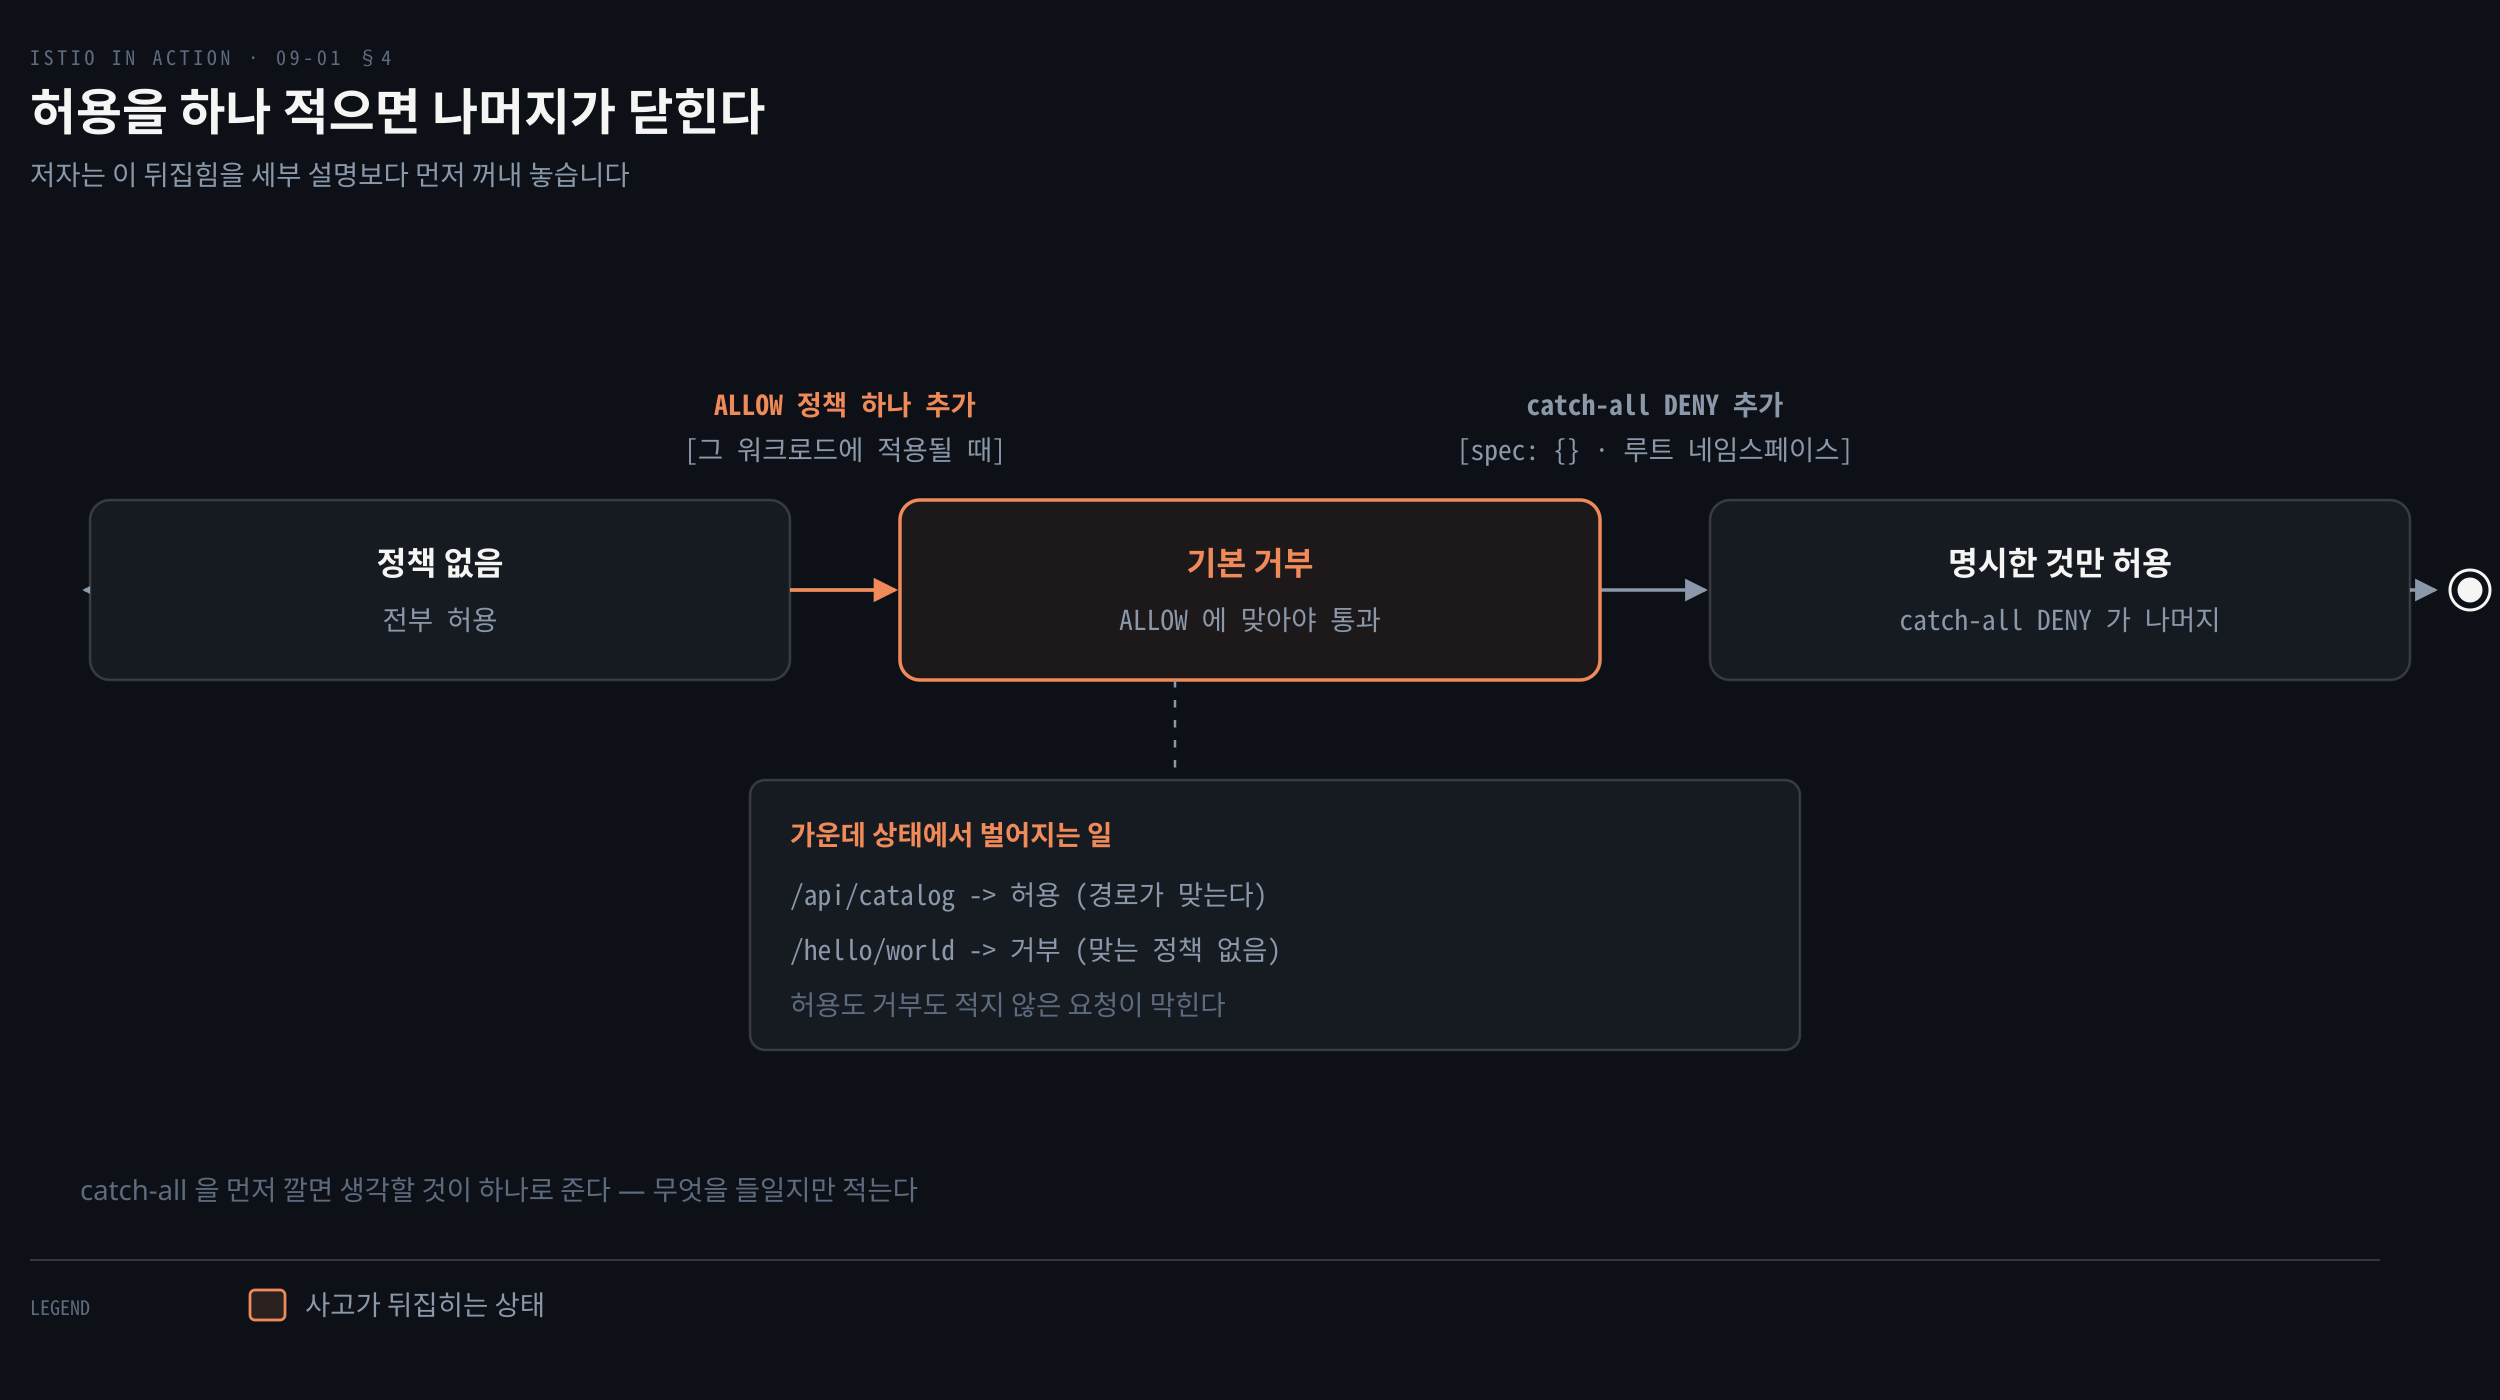
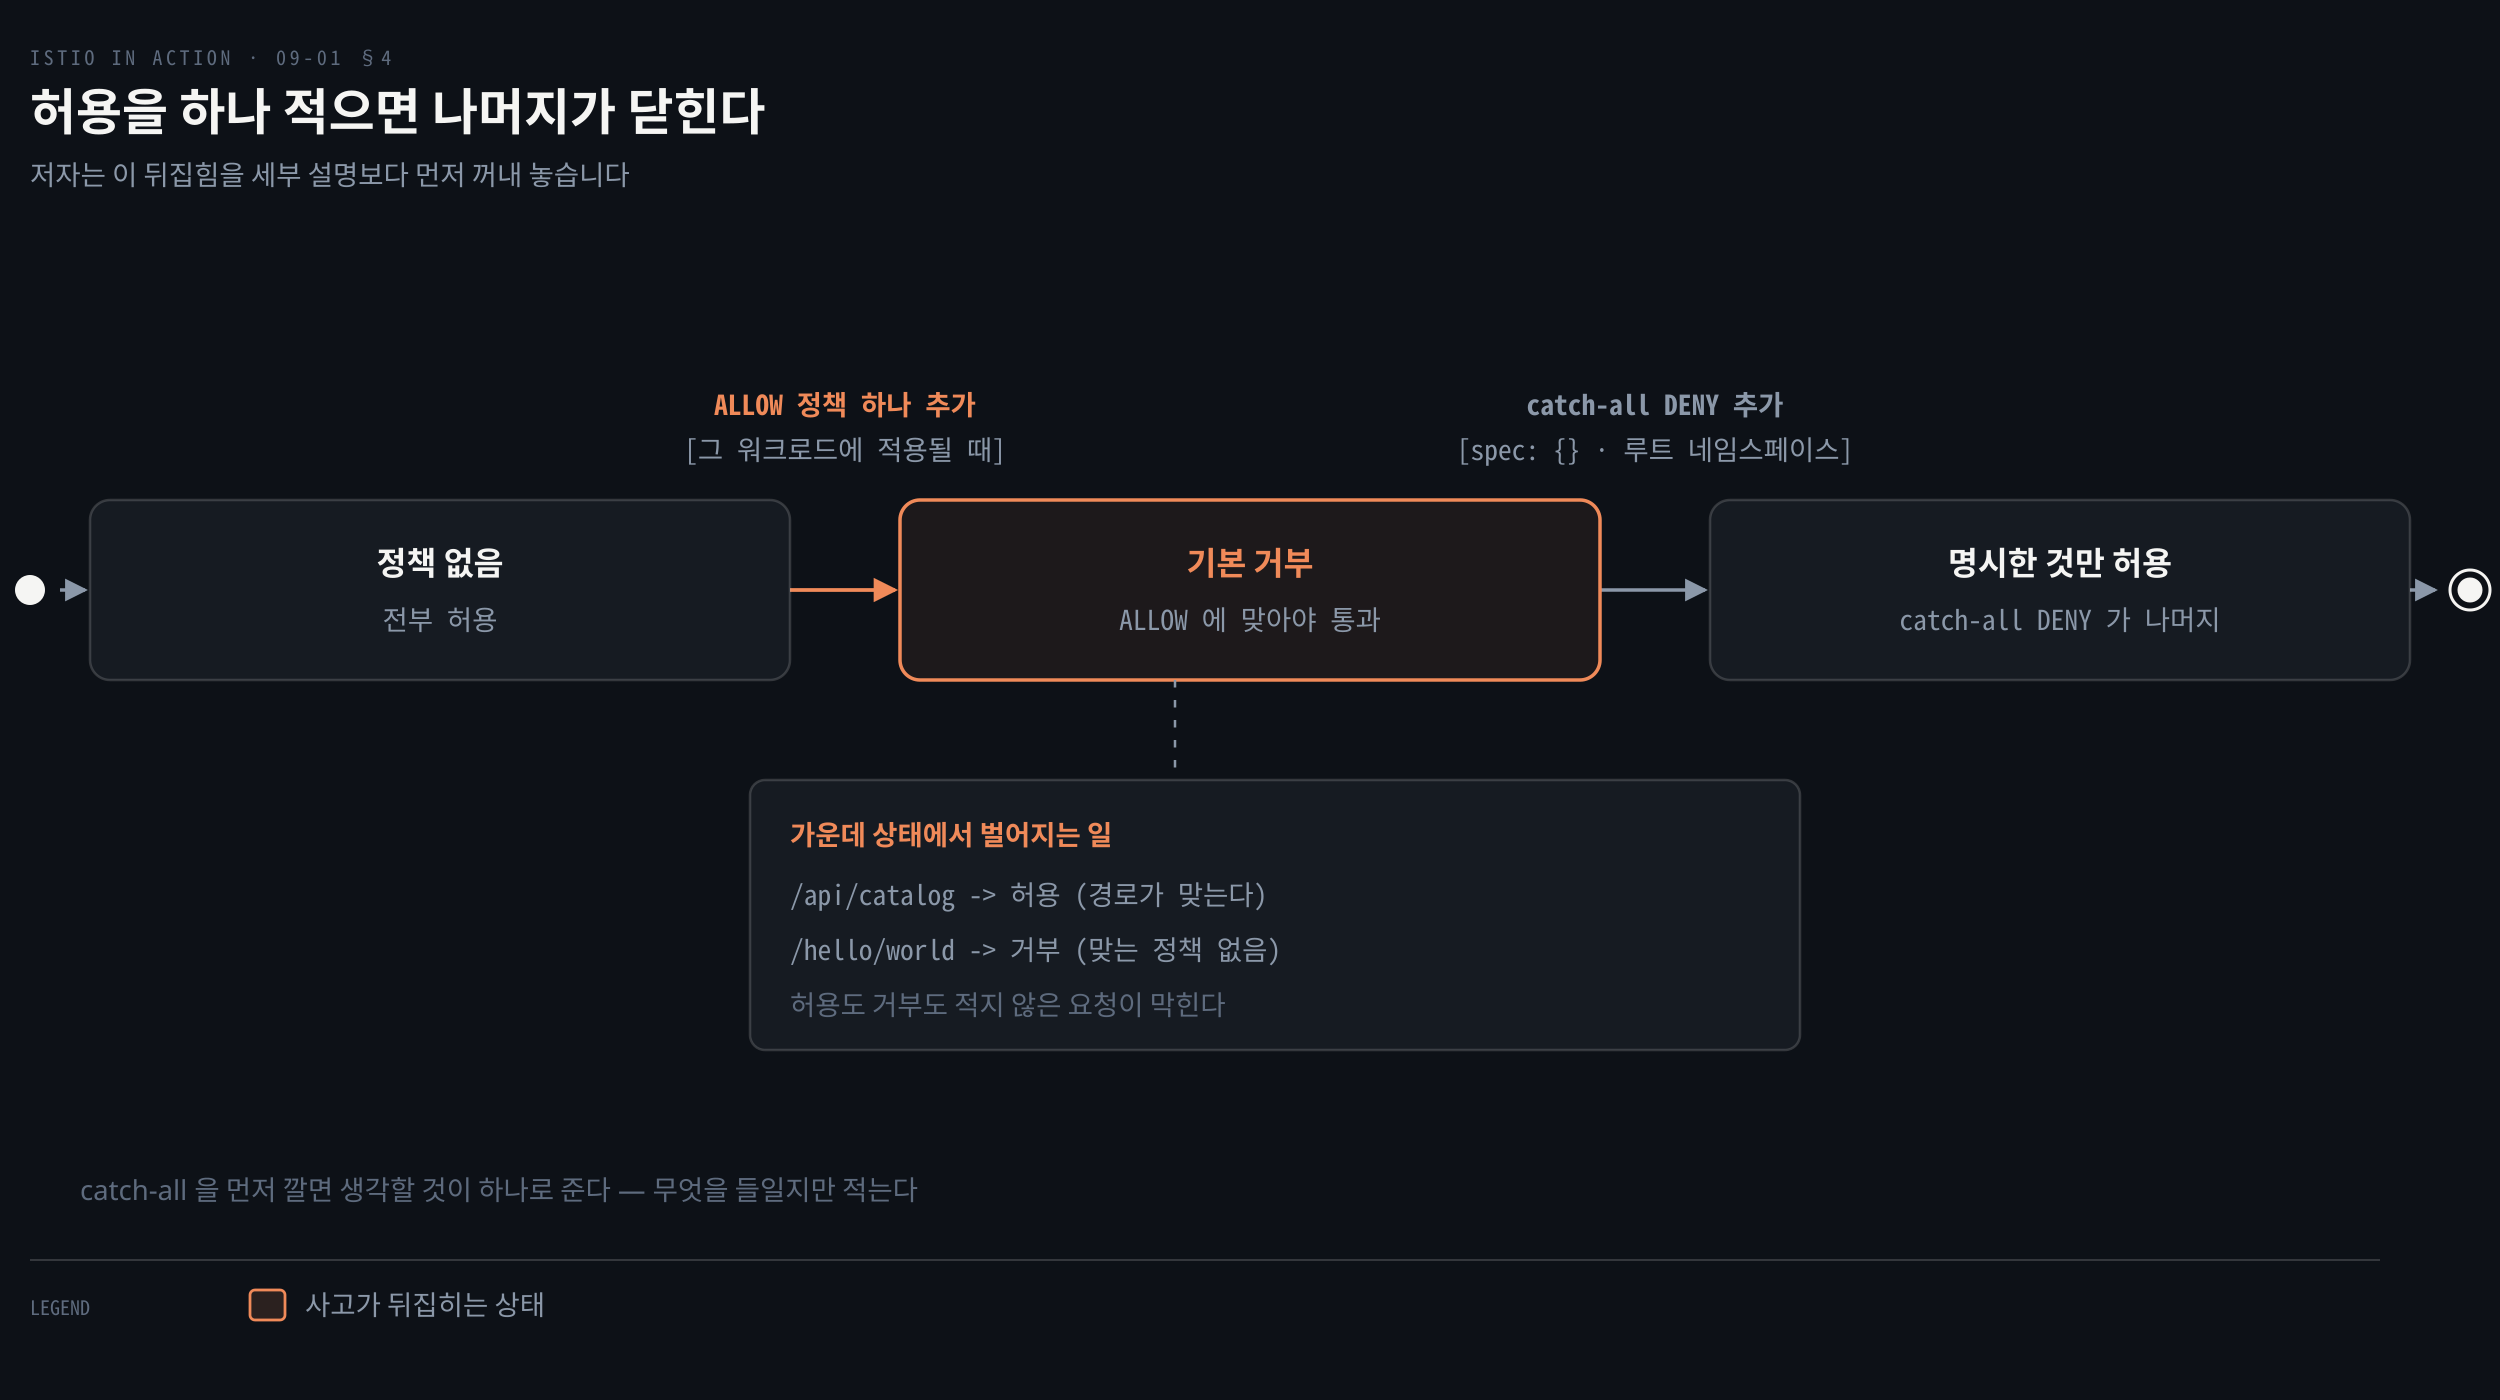
<svg xmlns="http://www.w3.org/2000/svg" viewBox="0 0 1000 560" width="100%" role="img" aria-labelledby="dt dd">
  <defs>
    <marker id="ar" viewBox="0 0 8 8" refX="7" refY="4" markerWidth="6.5" markerHeight="6.5" orient="auto">
      <path d="M0 0 L8 4 L0 8 z" fill="#8B98A9" />
    </marker>
    <marker id="ok" viewBox="0 0 8 8" refX="7" refY="4" markerWidth="6.5" markerHeight="6.5" orient="auto">
      <path d="M0 0 L8 4 L0 8 z" fill="#3FB98C" />
    </marker>
    <marker id="warn" viewBox="0 0 8 8" refX="7" refY="4" markerWidth="6.5" markerHeight="6.5" orient="auto">
      <path d="M0 0 L8 4 L0 8 z" fill="#E3B341" />
    </marker>
    <marker id="bad" viewBox="0 0 8 8" refX="7" refY="4" markerWidth="6.5" markerHeight="6.5" orient="auto">
      <path d="M0 0 L8 4 L0 8 z" fill="#F0616D" />
    </marker>
    <marker id="info" viewBox="0 0 8 8" refX="7" refY="4" markerWidth="6.5" markerHeight="6.5" orient="auto">
      <path d="M0 0 L8 4 L0 8 z" fill="#6A95D8" />
    </marker>
    <marker id="acc" viewBox="0 0 8 8" refX="7" refY="4" markerWidth="6.5" markerHeight="6.5" orient="auto">
      <path d="M0 0 L8 4 L0 8 z" fill="#F08A59" />
    </marker>
    <marker id="soft" viewBox="0 0 8 8" refX="7" refY="4" markerWidth="6.5" markerHeight="6.5" orient="auto">
      <path d="M0 0 L8 4 L0 8 z" fill="#5E6B7E" />
    </marker>
  </defs>
  <rect width="1000" height="560" fill="#0D1117" />
  <text x="12" y="26" font-family="'Geist Mono','Noto Sans Mono CJK KR',monospace" font-size="8" letter-spacing="0.18em" fill="#5E6B7E">ISTIO IN ACTION · 09-01 §4</text>
  <text x="12" y="52" font-family="'Geist','Apple SD Gothic Neo','Noto Sans KR','Malgun Gothic',sans-serif" font-size="20" font-weight="600" fill="#F5F5F3">허용을 하나 적으면 나머지가 닫힌다</text>
  <text x="12" y="74" font-family="'Geist','Apple SD Gothic Neo','Noto Sans KR','Malgun Gothic',sans-serif" font-size="11" fill="#8B98A9">저자는 이 뒤집힘을 세부 설명보다 먼저 꺼내 놓습니다</text>
-   <circle cx="60" cy="236" r="6" fill="#F5F5F3" />
+   <circle cx="12" cy="236" r="6" fill="#F5F5F3" />
  <circle cx="988" cy="236" r="8" fill="none" stroke="#F5F5F3" stroke-width="1.2" />
  <circle cx="988" cy="236" r="5" fill="#F5F5F3" />
-   <path d="M 68 236 L 34 236" fill="none" stroke="#8B98A9" stroke-width="1.4" marker-end="url(#ar)" />
+   <path d="M 24 236 L 34 236" fill="none" stroke="#8B98A9" stroke-width="1.4" marker-end="url(#ar)" />
  <path d="M 316 236 L 358 236" fill="none" stroke="#F08A59" stroke-width="1.5" marker-end="url(#acc)" />
  <path d="M 640 236 L 682 236" fill="none" stroke="#8B98A9" stroke-width="1.4" marker-end="url(#ar)" />
  <path d="M 964 236 L 974 236" fill="none" stroke="#8B98A9" stroke-width="1.4" marker-end="url(#ar)" />
  <rect x="36" y="200.0" width="280" height="72" rx="8" fill="#161B22" stroke="rgba(191,192,192,0.22)" stroke-width="1.0" />
  <text x="176.0" y="230.0" text-anchor="middle" font-family="'Geist','Apple SD Gothic Neo','Noto Sans KR','Malgun Gothic',sans-serif" font-size="13" font-weight="600" fill="#F5F5F3">정책 없음</text>
  <text x="176.0" y="252.0" text-anchor="middle" font-family="'Geist Mono','Noto Sans Mono CJK KR',monospace" font-size="11" font-weight="400" fill="#8B98A9">전부 허용</text>
  <rect x="360" y="200.0" width="280" height="72" rx="8" fill="#F08A5912" stroke="#F08A59" stroke-width="1.4" />
  <text x="500.0" y="230.0" text-anchor="middle" font-family="'Geist','Apple SD Gothic Neo','Noto Sans KR','Malgun Gothic',sans-serif" font-size="13" font-weight="600" fill="#F08A59">기본 거부</text>
  <text x="500.0" y="252.0" text-anchor="middle" font-family="'Geist Mono','Noto Sans Mono CJK KR',monospace" font-size="11" font-weight="400" fill="#8B98A9">ALLOW 에 맞아야 통과</text>
  <rect x="684" y="200.0" width="280" height="72" rx="8" fill="#161B22" stroke="rgba(191,192,192,0.22)" stroke-width="1.0" />
  <text x="824.0" y="230.0" text-anchor="middle" font-family="'Geist','Apple SD Gothic Neo','Noto Sans KR','Malgun Gothic',sans-serif" font-size="13" font-weight="600" fill="#F5F5F3">명시한 것만 허용</text>
  <text x="824.0" y="252.0" text-anchor="middle" font-family="'Geist Mono','Noto Sans Mono CJK KR',monospace" font-size="11" font-weight="400" fill="#8B98A9">catch-all DENY 가 나머지</text>
  <text x="338.0" y="166" text-anchor="middle" font-family="'Geist Mono','Noto Sans Mono CJK KR',monospace" font-size="11" font-weight="600" fill="#F08A59">ALLOW 정책 하나 추가</text>
  <text x="338.0" y="184" text-anchor="middle" font-family="'Geist Mono','Noto Sans Mono CJK KR',monospace" font-size="11" font-weight="400" fill="#8B98A9">[그 워크로드에 적용될 때]</text>
  <text x="662.0" y="166" text-anchor="middle" font-family="'Geist Mono','Noto Sans Mono CJK KR',monospace" font-size="11" font-weight="600" fill="#8B98A9">catch-all DENY 추가</text>
  <text x="662.0" y="184" text-anchor="middle" font-family="'Geist Mono','Noto Sans Mono CJK KR',monospace" font-size="11" font-weight="400" fill="#8B98A9">[spec: {} · 루트 네임스페이스]</text>
  <rect x="300" y="312.0" width="420" height="108" rx="6" fill="#161B22" stroke="rgba(191,192,192,0.22)" stroke-width="1.0" />
  <text x="316" y="338.0" text-anchor="start" font-family="'Geist','Apple SD Gothic Neo','Noto Sans KR','Malgun Gothic',sans-serif" font-size="11" font-weight="600" fill="#F08A59">가운데 상태에서 벌어지는 일</text>
  <text x="316" y="362.0" text-anchor="start" font-family="'Geist Mono','Noto Sans Mono CJK KR',monospace" font-size="11" font-weight="400" fill="#8B98A9">/api/catalog   -&gt;  허용  (경로가 맞는다)</text>
  <text x="316" y="384.0" text-anchor="start" font-family="'Geist Mono','Noto Sans Mono CJK KR',monospace" font-size="11" font-weight="400" fill="#8B98A9">/hello/world   -&gt;  거부  (맞는 정책 없음)</text>
  <text x="316" y="406.0" text-anchor="start" font-family="'Geist','Apple SD Gothic Neo','Noto Sans KR','Malgun Gothic',sans-serif" font-size="11" font-weight="400" fill="#5E6B7E">허용도 거부도 적지 않은 요청이 막힌다</text>
  <line x1="470" y1="272.0" x2="470" y2="312.0" stroke="#8B98A9" stroke-width="1.0" stroke-dasharray="3 5" />
  <text x="32" y="480" text-anchor="start" font-family="'Geist','Apple SD Gothic Neo','Noto Sans KR','Malgun Gothic',sans-serif" font-size="11" font-weight="400" fill="#5E6B7E">catch-all 을 먼저 깔면 생각할 것이 하나로 준다 — 무엇을 들일지만 적는다</text>
  <line x1="12" y1="504" x2="952" y2="504" stroke="rgba(191,192,192,0.22)" stroke-width="0.8" />
  <text x="12" y="526" text-anchor="start" font-family="'Geist Mono','Noto Sans Mono CJK KR',monospace" font-size="8" font-weight="400" fill="#5E6B7E">LEGEND</text>
  <rect x="100" y="516" width="14" height="12" rx="2" fill="#F08A5922" stroke="#F08A59" stroke-width="1.1" />
  <text x="122" y="526" text-anchor="start" font-family="'Geist','Apple SD Gothic Neo','Noto Sans KR','Malgun Gothic',sans-serif" font-size="11" font-weight="400" fill="#8B98A9">사고가 뒤집히는 상태</text>
</svg>
